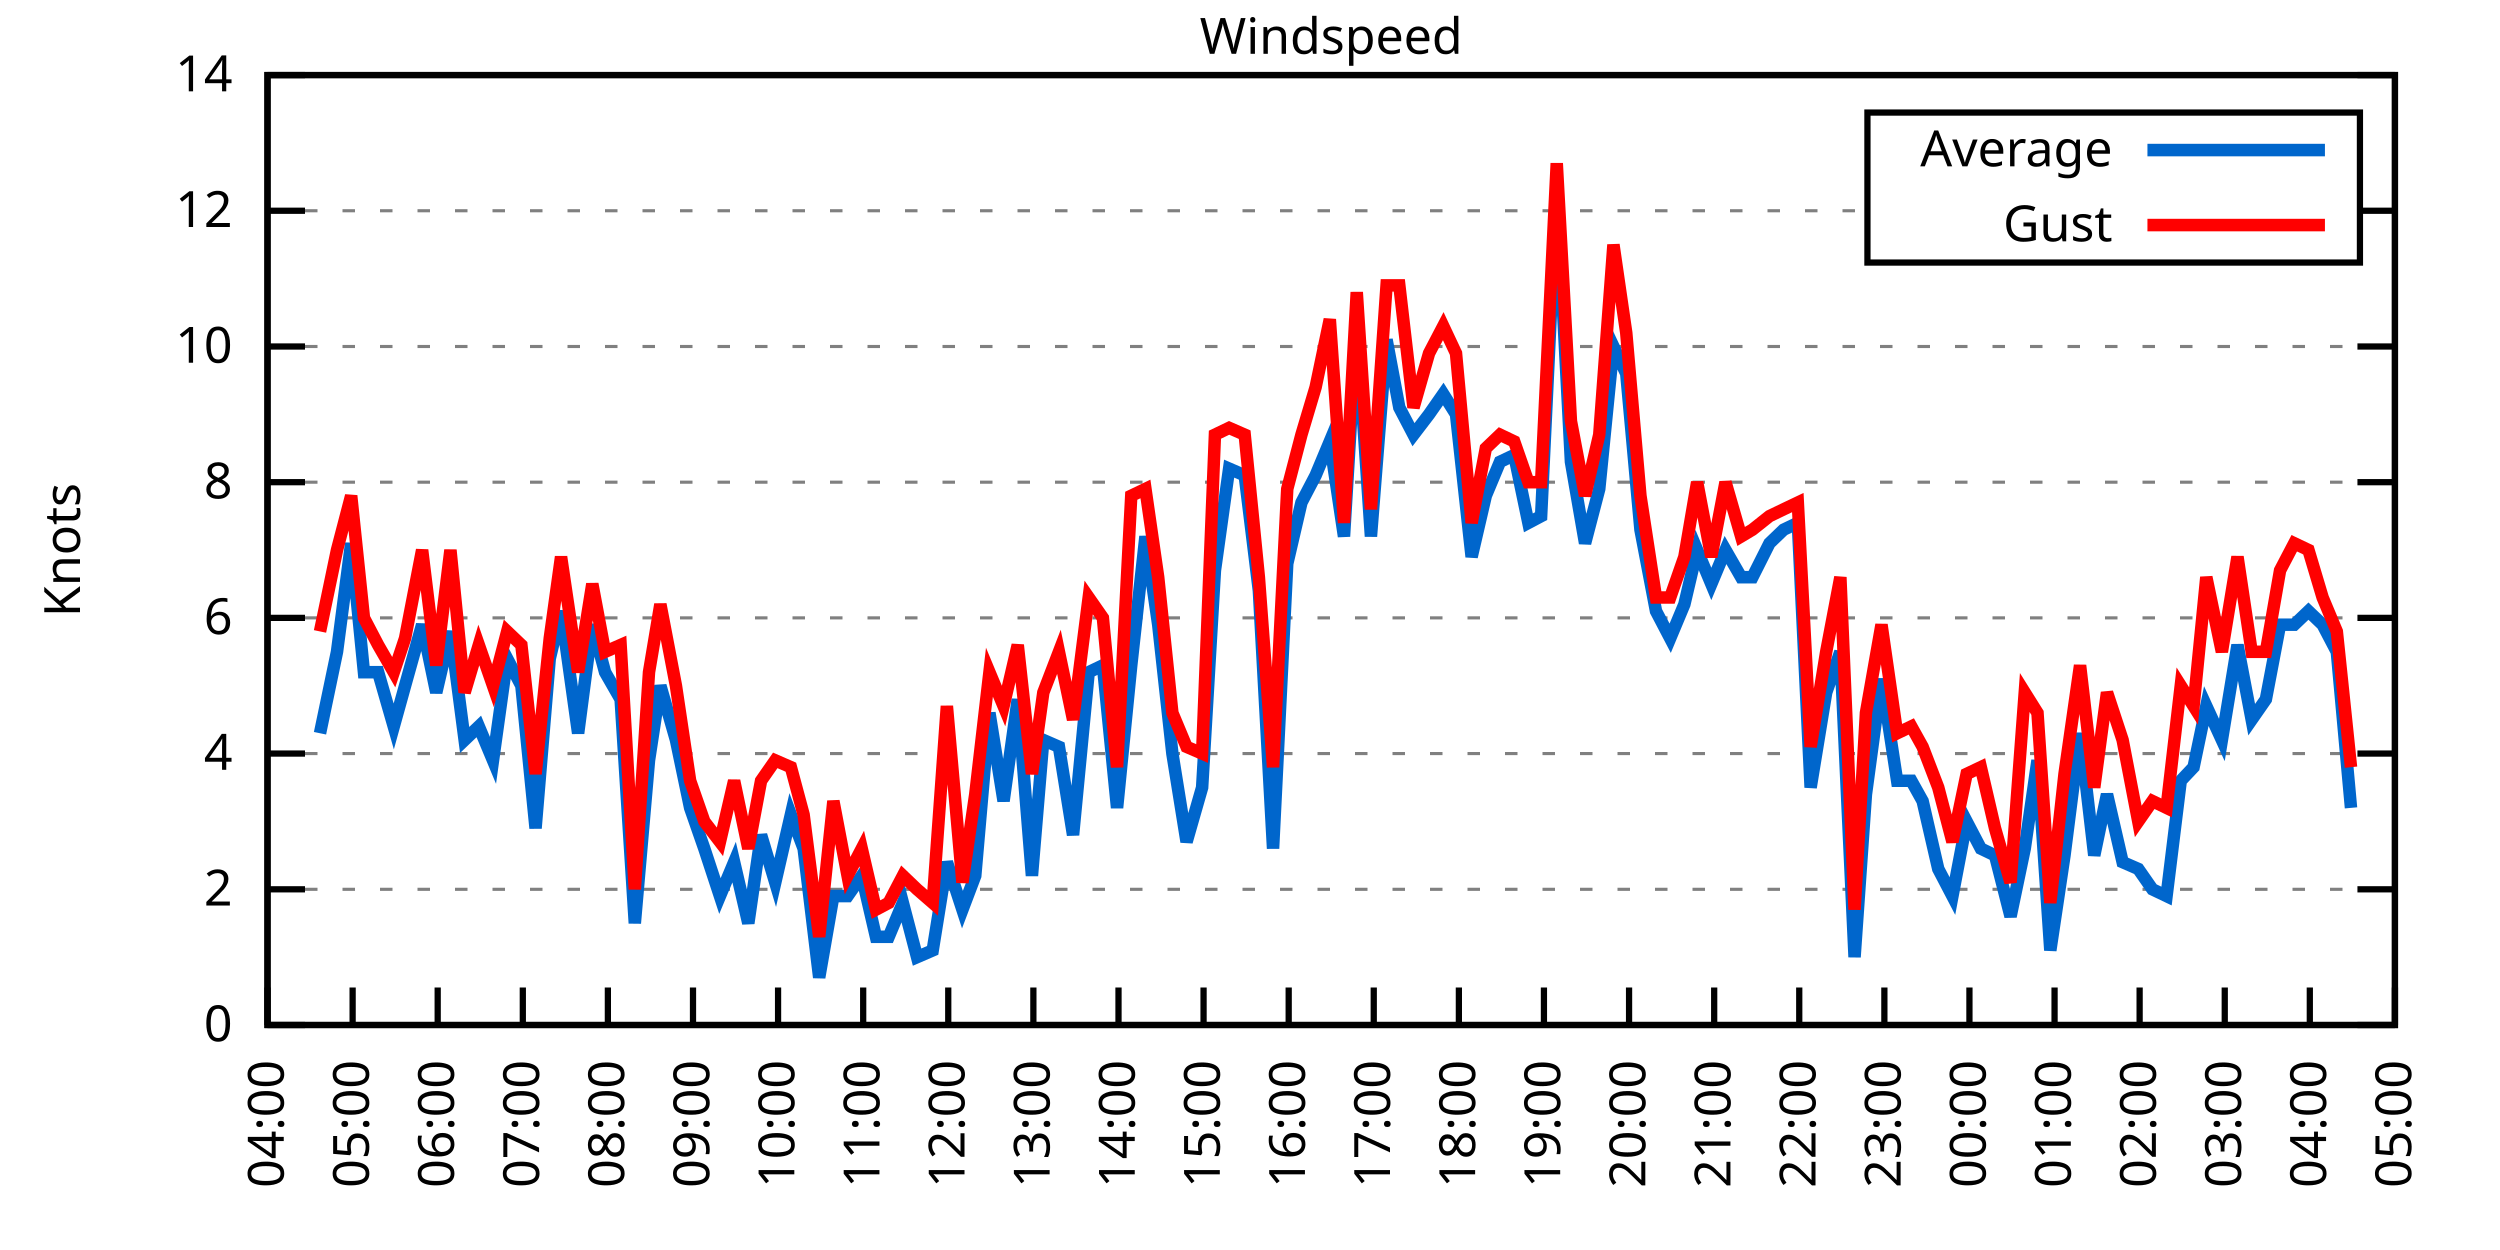
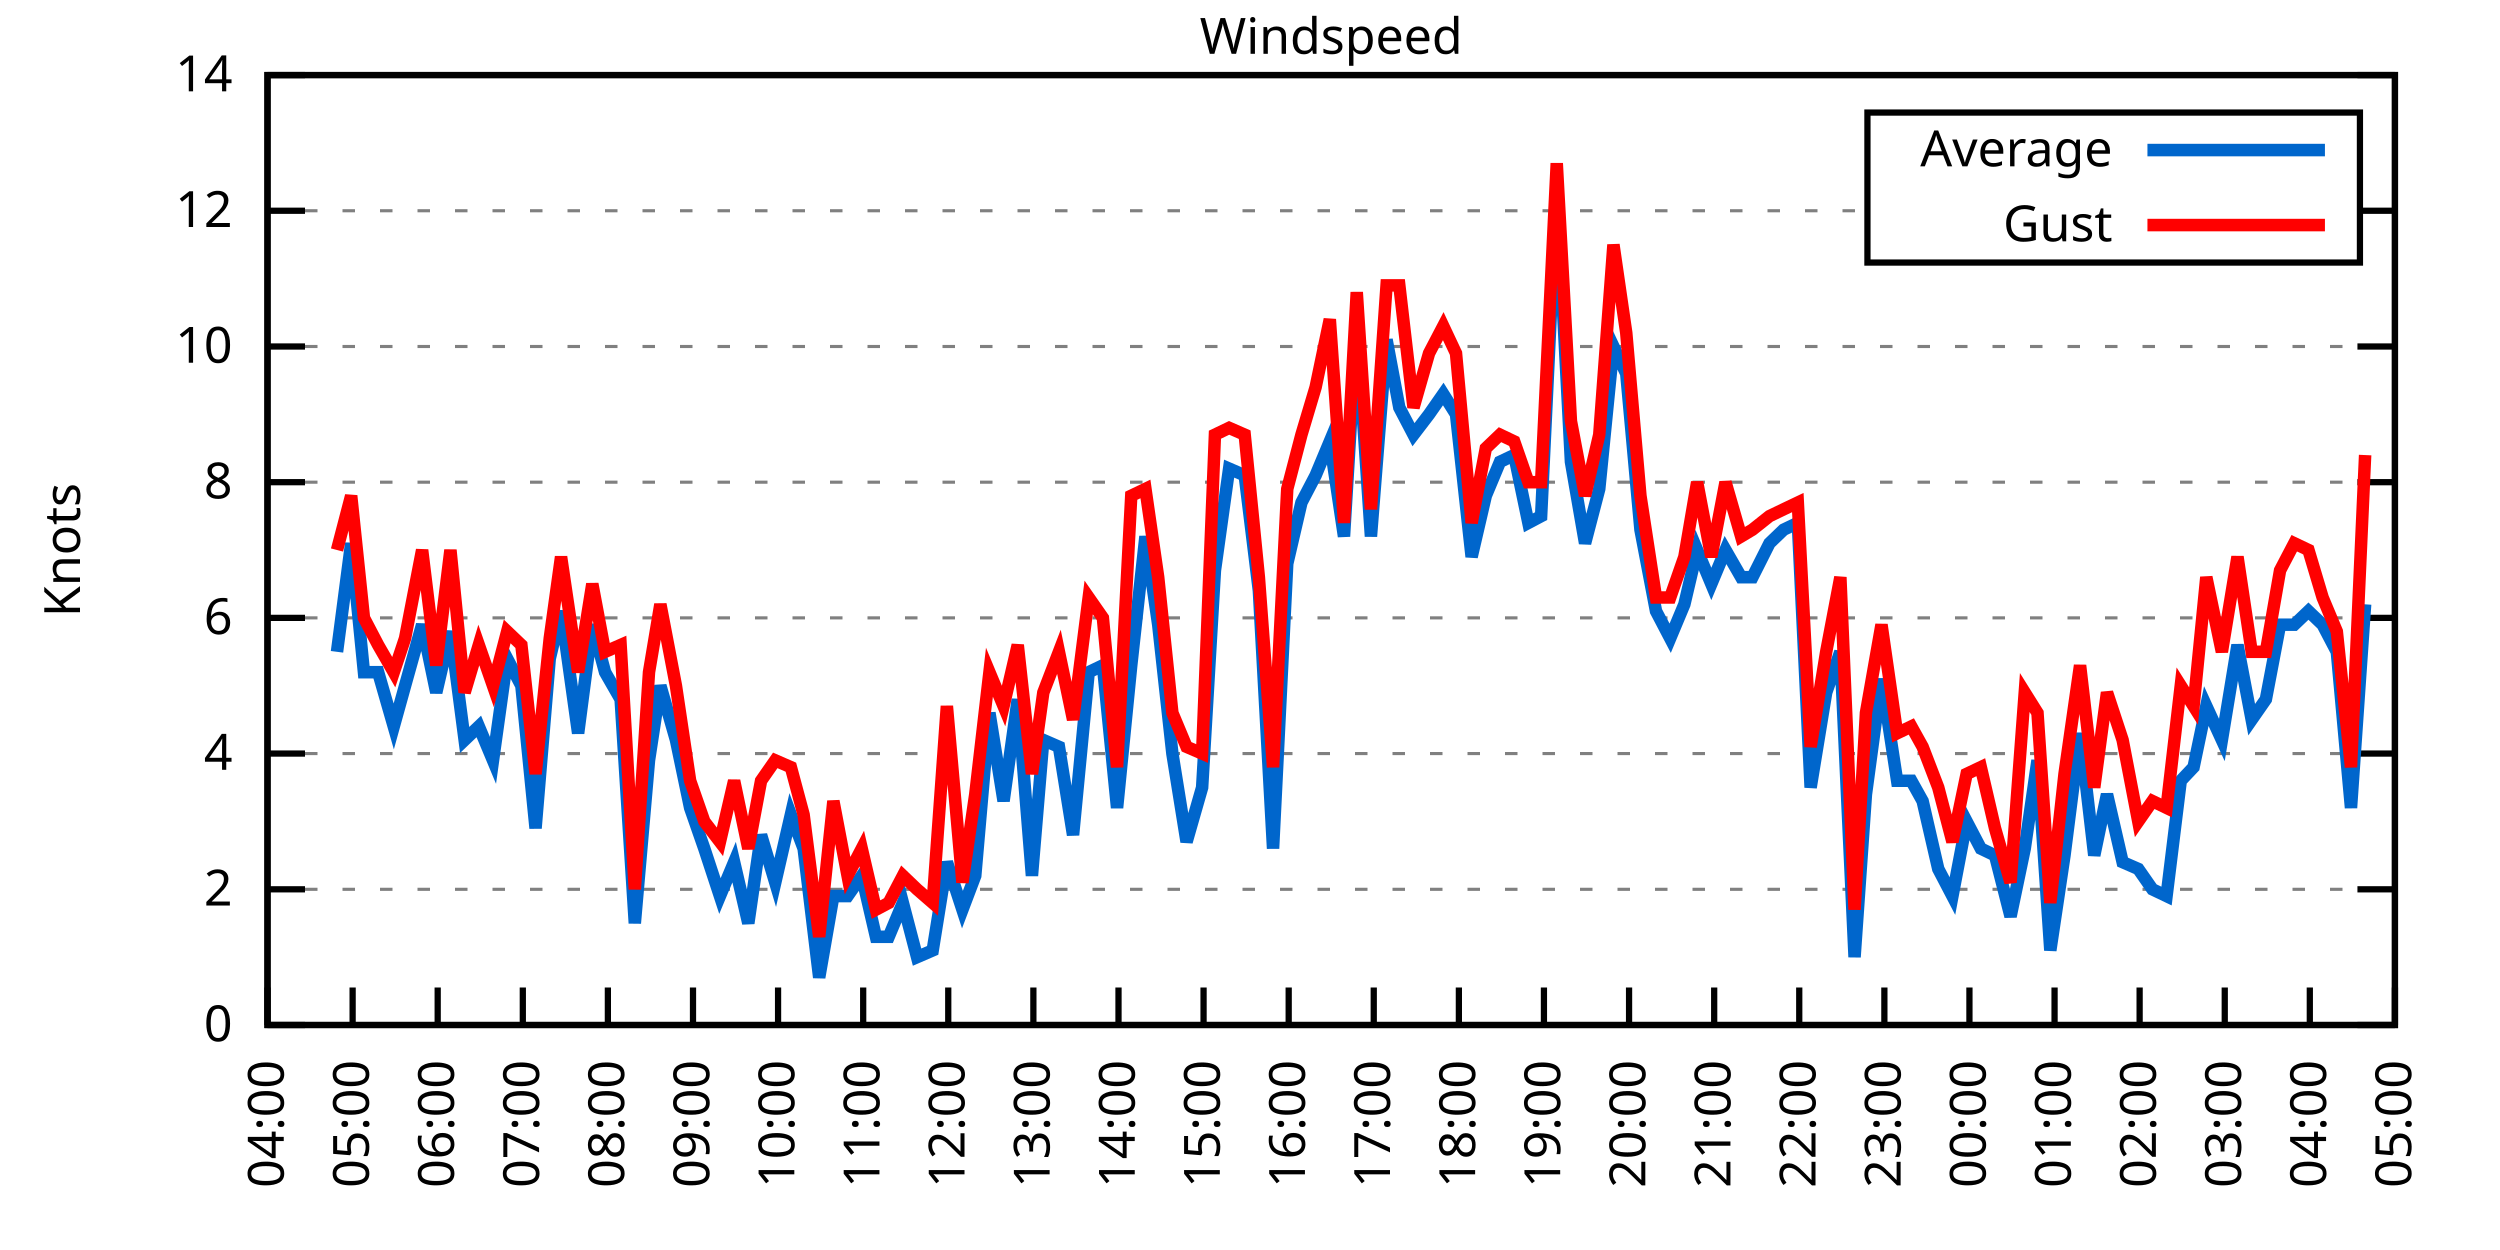
<svg xmlns="http://www.w3.org/2000/svg" xmlns:xlink="http://www.w3.org/1999/xlink" width="400" height="200" viewBox="0 0 400 200">
  <g id="gnuplot_canvas">
    <rect x="0" y="0" width="400" height="200" fill="none" />
    <defs>
      <circle id="gpDot" r="0.5" stroke-width="0.5" stroke="currentColor" />
      <path id="gpPt0" stroke-width="0.333" stroke="currentColor" d="M-1,0 h2 M0,-1 v2" />
      <path id="gpPt1" stroke-width="0.333" stroke="currentColor" d="M-1,-1 L1,1 M1,-1 L-1,1" />
      <path id="gpPt2" stroke-width="0.333" stroke="currentColor" d="M-1,0 L1,0 M0,-1 L0,1 M-1,-1 L1,1 M-1,1 L1,-1" />
      <rect id="gpPt3" stroke-width="0.333" stroke="currentColor" x="-1" y="-1" width="2" height="2" />
      <rect id="gpPt4" stroke-width="0.333" stroke="currentColor" fill="currentColor" x="-1" y="-1" width="2" height="2" />
      <circle id="gpPt5" stroke-width="0.333" stroke="currentColor" cx="0" cy="0" r="1" />
      <use xlink:href="#gpPt5" id="gpPt6" fill="currentColor" stroke="none" />
      <path id="gpPt7" stroke-width="0.333" stroke="currentColor" d="M0,-1.33 L-1.33,0.67 L1.33,0.67 z" />
      <use xlink:href="#gpPt7" id="gpPt8" fill="currentColor" stroke="none" />
      <use xlink:href="#gpPt7" id="gpPt9" stroke="currentColor" transform="rotate(180)" />
      <use xlink:href="#gpPt9" id="gpPt10" fill="currentColor" stroke="none" />
      <use xlink:href="#gpPt3" id="gpPt11" stroke="currentColor" transform="rotate(45)" />
      <use xlink:href="#gpPt11" id="gpPt12" fill="currentColor" stroke="none" />
      <path id="gpPt13" stroke-width="0.333" stroke="currentColor" d="M0,1.330 L1.265,0.411 L0.782,-1.067 L-0.782,-1.076 L-1.265,0.411 z" />
      <use xlink:href="#gpPt13" id="gpPt14" fill="currentColor" stroke="none" />
      <filter id="textbox" filterUnits="objectBoundingBox" x="0" y="0" height="1" width="1">
        <feFlood flood-color="white" flood-opacity="1" result="bgnd" />
        <feComposite in="SourceGraphic" in2="bgnd" operator="atop" />
      </filter>
      <filter id="greybox" filterUnits="objectBoundingBox" x="0" y="0" height="1" width="1">
        <feFlood flood-color="lightgrey" flood-opacity="1" result="grey" />
        <feComposite in="SourceGraphic" in2="grey" operator="atop" />
      </filter>
    </defs>
    <g fill="none" color="white" stroke="currentColor" stroke-width="1.00" stroke-linecap="butt" stroke-linejoin="miter">
</g>
    <g fill="none" color="black" stroke="currentColor" stroke-width="1.00" stroke-linecap="butt" stroke-linejoin="miter">
      <g stroke="none" shape-rendering="crispEdges">
        <polygon fill="rgb(255, 255, 255)" points="42.80,164.00 383.18,164.00 383.18,12.02 42.80,12.02 " />
      </g>
    </g>
    <g fill="none" color="black" stroke="currentColor" stroke-width="1.00" stroke-linecap="butt" stroke-linejoin="miter">
</g>
    <g fill="none" color="black" stroke="black" stroke-width="0.50" stroke-linecap="butt" stroke-linejoin="miter">
</g>
    <g fill="none" color="gray" stroke="currentColor" stroke-width="0.50" stroke-linecap="butt" stroke-linejoin="miter">
      <path stroke="gray" stroke-dasharray="2,4" class="gridline" d="M42.80,164.00 L383.19,164.00  " />
    </g>
    <g fill="none" color="gray" stroke="gray" stroke-width="1.00" stroke-linecap="butt" stroke-linejoin="miter">
</g>
    <g fill="none" color="black" stroke="currentColor" stroke-width="1.00" stroke-linecap="butt" stroke-linejoin="miter">
      <path stroke="black" d="M42.80,164.00 L48.80,164.00 M383.19,164.00 L377.19,164.00  " />
      <g transform="translate(37.20,166.60)" stroke="none" fill="black" font-family="Sans" font-size="8.00" text-anchor="end">
        <text>
          <tspan font-family="Sans"> 0</tspan>
        </text>
      </g>
    </g>
    <g fill="none" color="black" stroke="currentColor" stroke-width="1.00" stroke-linecap="butt" stroke-linejoin="miter">
</g>
    <g fill="none" color="black" stroke="black" stroke-width="0.50" stroke-linecap="butt" stroke-linejoin="miter">
</g>
    <g fill="none" color="gray" stroke="currentColor" stroke-width="0.50" stroke-linecap="butt" stroke-linejoin="miter">
      <path stroke="gray" stroke-dasharray="2,4" class="gridline" d="M42.80,142.29 L383.19,142.29  " />
    </g>
    <g fill="none" color="gray" stroke="gray" stroke-width="1.00" stroke-linecap="butt" stroke-linejoin="miter">
</g>
    <g fill="none" color="black" stroke="currentColor" stroke-width="1.00" stroke-linecap="butt" stroke-linejoin="miter">
      <path stroke="black" d="M42.80,142.29 L48.80,142.29 M383.19,142.29 L377.19,142.29  " />
      <g transform="translate(37.20,144.89)" stroke="none" fill="black" font-family="Sans" font-size="8.00" text-anchor="end">
        <text>
          <tspan font-family="Sans"> 2</tspan>
        </text>
      </g>
    </g>
    <g fill="none" color="black" stroke="currentColor" stroke-width="1.00" stroke-linecap="butt" stroke-linejoin="miter">
</g>
    <g fill="none" color="black" stroke="black" stroke-width="0.50" stroke-linecap="butt" stroke-linejoin="miter">
</g>
    <g fill="none" color="gray" stroke="currentColor" stroke-width="0.50" stroke-linecap="butt" stroke-linejoin="miter">
      <path stroke="gray" stroke-dasharray="2,4" class="gridline" d="M42.80,120.57 L383.19,120.57  " />
    </g>
    <g fill="none" color="gray" stroke="gray" stroke-width="1.00" stroke-linecap="butt" stroke-linejoin="miter">
</g>
    <g fill="none" color="black" stroke="currentColor" stroke-width="1.00" stroke-linecap="butt" stroke-linejoin="miter">
      <path stroke="black" d="M42.80,120.57 L48.80,120.57 M383.19,120.57 L377.19,120.57  " />
      <g transform="translate(37.20,123.17)" stroke="none" fill="black" font-family="Sans" font-size="8.00" text-anchor="end">
        <text>
          <tspan font-family="Sans"> 4</tspan>
        </text>
      </g>
    </g>
    <g fill="none" color="black" stroke="currentColor" stroke-width="1.00" stroke-linecap="butt" stroke-linejoin="miter">
</g>
    <g fill="none" color="black" stroke="black" stroke-width="0.50" stroke-linecap="butt" stroke-linejoin="miter">
</g>
    <g fill="none" color="gray" stroke="currentColor" stroke-width="0.50" stroke-linecap="butt" stroke-linejoin="miter">
      <path stroke="gray" stroke-dasharray="2,4" class="gridline" d="M42.80,98.86 L383.19,98.86  " />
    </g>
    <g fill="none" color="gray" stroke="gray" stroke-width="1.00" stroke-linecap="butt" stroke-linejoin="miter">
</g>
    <g fill="none" color="black" stroke="currentColor" stroke-width="1.00" stroke-linecap="butt" stroke-linejoin="miter">
      <path stroke="black" d="M42.80,98.86 L48.80,98.86 M383.19,98.86 L377.19,98.86  " />
      <g transform="translate(37.20,101.46)" stroke="none" fill="black" font-family="Sans" font-size="8.00" text-anchor="end">
        <text>
          <tspan font-family="Sans"> 6</tspan>
        </text>
      </g>
    </g>
    <g fill="none" color="black" stroke="currentColor" stroke-width="1.00" stroke-linecap="butt" stroke-linejoin="miter">
</g>
    <g fill="none" color="black" stroke="black" stroke-width="0.50" stroke-linecap="butt" stroke-linejoin="miter">
</g>
    <g fill="none" color="gray" stroke="currentColor" stroke-width="0.50" stroke-linecap="butt" stroke-linejoin="miter">
      <path stroke="gray" stroke-dasharray="2,4" class="gridline" d="M42.80,77.15 L383.19,77.15  " />
    </g>
    <g fill="none" color="gray" stroke="gray" stroke-width="1.00" stroke-linecap="butt" stroke-linejoin="miter">
</g>
    <g fill="none" color="black" stroke="currentColor" stroke-width="1.00" stroke-linecap="butt" stroke-linejoin="miter">
      <path stroke="black" d="M42.80,77.15 L48.80,77.15 M383.19,77.15 L377.19,77.15  " />
      <g transform="translate(37.20,79.75)" stroke="none" fill="black" font-family="Sans" font-size="8.00" text-anchor="end">
        <text>
          <tspan font-family="Sans"> 8</tspan>
        </text>
      </g>
    </g>
    <g fill="none" color="black" stroke="currentColor" stroke-width="1.00" stroke-linecap="butt" stroke-linejoin="miter">
</g>
    <g fill="none" color="black" stroke="black" stroke-width="0.50" stroke-linecap="butt" stroke-linejoin="miter">
</g>
    <g fill="none" color="gray" stroke="currentColor" stroke-width="0.50" stroke-linecap="butt" stroke-linejoin="miter">
      <path stroke="gray" stroke-dasharray="2,4" class="gridline" d="M42.80,55.44 L383.19,55.44  " />
    </g>
    <g fill="none" color="gray" stroke="gray" stroke-width="1.00" stroke-linecap="butt" stroke-linejoin="miter">
</g>
    <g fill="none" color="black" stroke="currentColor" stroke-width="1.00" stroke-linecap="butt" stroke-linejoin="miter">
      <path stroke="black" d="M42.80,55.44 L48.80,55.44 M383.19,55.44 L377.19,55.44  " />
      <g transform="translate(37.20,58.04)" stroke="none" fill="black" font-family="Sans" font-size="8.00" text-anchor="end">
        <text>
          <tspan font-family="Sans"> 10</tspan>
        </text>
      </g>
    </g>
    <g fill="none" color="black" stroke="currentColor" stroke-width="1.00" stroke-linecap="butt" stroke-linejoin="miter">
</g>
    <g fill="none" color="black" stroke="black" stroke-width="0.50" stroke-linecap="butt" stroke-linejoin="miter">
</g>
    <g fill="none" color="gray" stroke="currentColor" stroke-width="0.50" stroke-linecap="butt" stroke-linejoin="miter">
      <path stroke="gray" stroke-dasharray="2,4" class="gridline" d="M42.80,33.72 L298.79,33.72 M377.59,33.72 L383.19,33.72  " />
    </g>
    <g fill="none" color="gray" stroke="gray" stroke-width="1.00" stroke-linecap="butt" stroke-linejoin="miter">
</g>
    <g fill="none" color="black" stroke="currentColor" stroke-width="1.00" stroke-linecap="butt" stroke-linejoin="miter">
      <path stroke="black" d="M42.80,33.72 L48.80,33.72 M383.19,33.72 L377.19,33.72  " />
      <g transform="translate(37.20,36.32)" stroke="none" fill="black" font-family="Sans" font-size="8.00" text-anchor="end">
        <text>
          <tspan font-family="Sans"> 12</tspan>
        </text>
      </g>
    </g>
    <g fill="none" color="black" stroke="currentColor" stroke-width="1.00" stroke-linecap="butt" stroke-linejoin="miter">
</g>
    <g fill="none" color="black" stroke="black" stroke-width="0.50" stroke-linecap="butt" stroke-linejoin="miter">
</g>
    <g fill="none" color="gray" stroke="currentColor" stroke-width="0.50" stroke-linecap="butt" stroke-linejoin="miter">
      <path stroke="gray" stroke-dasharray="2,4" class="gridline" d="M42.80,12.01 L383.19,12.01  " />
    </g>
    <g fill="none" color="gray" stroke="gray" stroke-width="1.00" stroke-linecap="butt" stroke-linejoin="miter">
</g>
    <g fill="none" color="black" stroke="currentColor" stroke-width="1.00" stroke-linecap="butt" stroke-linejoin="miter">
      <path stroke="black" d="M42.80,12.01 L48.80,12.01 M383.19,12.01 L377.19,12.01  " />
      <g transform="translate(37.20,14.61)" stroke="none" fill="black" font-family="Sans" font-size="8.00" text-anchor="end">
        <text>
          <tspan font-family="Sans"> 14</tspan>
        </text>
      </g>
    </g>
    <g fill="none" color="black" stroke="currentColor" stroke-width="1.00" stroke-linecap="butt" stroke-linejoin="miter">
      <path stroke="black" d="M42.80,164.00 L42.80,158.00  " />
      <g transform="translate(45.40,169.60) rotate(270.00)" stroke="none" fill="black" font-family="Sans" font-size="8.00" text-anchor="end">
        <text>
          <tspan font-family="Sans">04:00</tspan>
        </text>
      </g>
    </g>
    <g fill="none" color="black" stroke="currentColor" stroke-width="1.00" stroke-linecap="butt" stroke-linejoin="miter">
      <path stroke="black" d="M56.42,164.00 L56.42,158.00  " />
      <g transform="translate(59.02,169.60) rotate(270.00)" stroke="none" fill="black" font-family="Sans" font-size="8.00" text-anchor="end">
        <text>
          <tspan font-family="Sans">05:00</tspan>
        </text>
      </g>
    </g>
    <g fill="none" color="black" stroke="currentColor" stroke-width="1.00" stroke-linecap="butt" stroke-linejoin="miter">
      <path stroke="black" d="M70.03,164.00 L70.03,158.00  " />
      <g transform="translate(72.63,169.60) rotate(270.00)" stroke="none" fill="black" font-family="Sans" font-size="8.00" text-anchor="end">
        <text>
          <tspan font-family="Sans">06:00</tspan>
        </text>
      </g>
    </g>
    <g fill="none" color="black" stroke="currentColor" stroke-width="1.00" stroke-linecap="butt" stroke-linejoin="miter">
      <path stroke="black" d="M83.65,164.00 L83.65,158.00  " />
      <g transform="translate(86.25,169.60) rotate(270.00)" stroke="none" fill="black" font-family="Sans" font-size="8.00" text-anchor="end">
        <text>
          <tspan font-family="Sans">07:00</tspan>
        </text>
      </g>
    </g>
    <g fill="none" color="black" stroke="currentColor" stroke-width="1.00" stroke-linecap="butt" stroke-linejoin="miter">
      <path stroke="black" d="M97.26,164.00 L97.26,158.00  " />
      <g transform="translate(99.86,169.60) rotate(270.00)" stroke="none" fill="black" font-family="Sans" font-size="8.00" text-anchor="end">
        <text>
          <tspan font-family="Sans">08:00</tspan>
        </text>
      </g>
    </g>
    <g fill="none" color="black" stroke="currentColor" stroke-width="1.00" stroke-linecap="butt" stroke-linejoin="miter">
      <path stroke="black" d="M110.88,164.00 L110.88,158.00  " />
      <g transform="translate(113.48,169.60) rotate(270.00)" stroke="none" fill="black" font-family="Sans" font-size="8.00" text-anchor="end">
        <text>
          <tspan font-family="Sans">09:00</tspan>
        </text>
      </g>
    </g>
    <g fill="none" color="black" stroke="currentColor" stroke-width="1.00" stroke-linecap="butt" stroke-linejoin="miter">
      <path stroke="black" d="M124.49,164.00 L124.49,158.00  " />
      <g transform="translate(127.09,169.60) rotate(270.00)" stroke="none" fill="black" font-family="Sans" font-size="8.00" text-anchor="end">
        <text>
          <tspan font-family="Sans">10:00</tspan>
        </text>
      </g>
    </g>
    <g fill="none" color="black" stroke="currentColor" stroke-width="1.00" stroke-linecap="butt" stroke-linejoin="miter">
      <path stroke="black" d="M138.11,164.00 L138.11,158.00  " />
      <g transform="translate(140.71,169.60) rotate(270.00)" stroke="none" fill="black" font-family="Sans" font-size="8.00" text-anchor="end">
        <text>
          <tspan font-family="Sans">11:00</tspan>
        </text>
      </g>
    </g>
    <g fill="none" color="black" stroke="currentColor" stroke-width="1.00" stroke-linecap="butt" stroke-linejoin="miter">
      <path stroke="black" d="M151.72,164.00 L151.72,158.00  " />
      <g transform="translate(154.32,169.60) rotate(270.00)" stroke="none" fill="black" font-family="Sans" font-size="8.00" text-anchor="end">
        <text>
          <tspan font-family="Sans">12:00</tspan>
        </text>
      </g>
    </g>
    <g fill="none" color="black" stroke="currentColor" stroke-width="1.00" stroke-linecap="butt" stroke-linejoin="miter">
      <path stroke="black" d="M165.34,164.00 L165.34,158.00  " />
      <g transform="translate(167.94,169.60) rotate(270.00)" stroke="none" fill="black" font-family="Sans" font-size="8.00" text-anchor="end">
        <text>
          <tspan font-family="Sans">13:00</tspan>
        </text>
      </g>
    </g>
    <g fill="none" color="black" stroke="currentColor" stroke-width="1.00" stroke-linecap="butt" stroke-linejoin="miter">
      <path stroke="black" d="M178.96,164.00 L178.96,158.00  " />
      <g transform="translate(181.56,169.60) rotate(270.00)" stroke="none" fill="black" font-family="Sans" font-size="8.00" text-anchor="end">
        <text>
          <tspan font-family="Sans">14:00</tspan>
        </text>
      </g>
    </g>
    <g fill="none" color="black" stroke="currentColor" stroke-width="1.00" stroke-linecap="butt" stroke-linejoin="miter">
      <path stroke="black" d="M192.57,164.00 L192.57,158.00  " />
      <g transform="translate(195.17,169.60) rotate(270.00)" stroke="none" fill="black" font-family="Sans" font-size="8.00" text-anchor="end">
        <text>
          <tspan font-family="Sans">15:00</tspan>
        </text>
      </g>
    </g>
    <g fill="none" color="black" stroke="currentColor" stroke-width="1.00" stroke-linecap="butt" stroke-linejoin="miter">
      <path stroke="black" d="M206.19,164.00 L206.19,158.00  " />
      <g transform="translate(208.79,169.60) rotate(270.00)" stroke="none" fill="black" font-family="Sans" font-size="8.00" text-anchor="end">
        <text>
          <tspan font-family="Sans">16:00</tspan>
        </text>
      </g>
    </g>
    <g fill="none" color="black" stroke="currentColor" stroke-width="1.00" stroke-linecap="butt" stroke-linejoin="miter">
      <path stroke="black" d="M219.80,164.00 L219.80,158.00  " />
      <g transform="translate(222.40,169.60) rotate(270.00)" stroke="none" fill="black" font-family="Sans" font-size="8.00" text-anchor="end">
        <text>
          <tspan font-family="Sans">17:00</tspan>
        </text>
      </g>
    </g>
    <g fill="none" color="black" stroke="currentColor" stroke-width="1.00" stroke-linecap="butt" stroke-linejoin="miter">
      <path stroke="black" d="M233.42,164.00 L233.42,158.00  " />
      <g transform="translate(236.02,169.60) rotate(270.00)" stroke="none" fill="black" font-family="Sans" font-size="8.00" text-anchor="end">
        <text>
          <tspan font-family="Sans">18:00</tspan>
        </text>
      </g>
    </g>
    <g fill="none" color="black" stroke="currentColor" stroke-width="1.00" stroke-linecap="butt" stroke-linejoin="miter">
      <path stroke="black" d="M247.03,164.00 L247.03,158.00  " />
      <g transform="translate(249.63,169.60) rotate(270.00)" stroke="none" fill="black" font-family="Sans" font-size="8.00" text-anchor="end">
        <text>
          <tspan font-family="Sans">19:00</tspan>
        </text>
      </g>
    </g>
    <g fill="none" color="black" stroke="currentColor" stroke-width="1.00" stroke-linecap="butt" stroke-linejoin="miter">
      <path stroke="black" d="M260.65,164.00 L260.65,158.00  " />
      <g transform="translate(263.25,169.60) rotate(270.00)" stroke="none" fill="black" font-family="Sans" font-size="8.00" text-anchor="end">
        <text>
          <tspan font-family="Sans">20:00</tspan>
        </text>
      </g>
    </g>
    <g fill="none" color="black" stroke="currentColor" stroke-width="1.00" stroke-linecap="butt" stroke-linejoin="miter">
      <path stroke="black" d="M274.27,164.00 L274.27,158.00  " />
      <g transform="translate(276.87,169.60) rotate(270.00)" stroke="none" fill="black" font-family="Sans" font-size="8.00" text-anchor="end">
        <text>
          <tspan font-family="Sans">21:00</tspan>
        </text>
      </g>
    </g>
    <g fill="none" color="black" stroke="currentColor" stroke-width="1.00" stroke-linecap="butt" stroke-linejoin="miter">
      <path stroke="black" d="M287.88,164.00 L287.88,158.00  " />
      <g transform="translate(290.48,169.60) rotate(270.00)" stroke="none" fill="black" font-family="Sans" font-size="8.00" text-anchor="end">
        <text>
          <tspan font-family="Sans">22:00</tspan>
        </text>
      </g>
    </g>
    <g fill="none" color="black" stroke="currentColor" stroke-width="1.00" stroke-linecap="butt" stroke-linejoin="miter">
      <path stroke="black" d="M301.50,164.00 L301.50,158.00  " />
      <g transform="translate(304.10,169.60) rotate(270.00)" stroke="none" fill="black" font-family="Sans" font-size="8.00" text-anchor="end">
        <text>
          <tspan font-family="Sans">23:00</tspan>
        </text>
      </g>
    </g>
    <g fill="none" color="black" stroke="currentColor" stroke-width="1.00" stroke-linecap="butt" stroke-linejoin="miter">
      <path stroke="black" d="M315.11,164.00 L315.11,158.00  " />
      <g transform="translate(317.71,169.60) rotate(270.00)" stroke="none" fill="black" font-family="Sans" font-size="8.00" text-anchor="end">
        <text>
          <tspan font-family="Sans">00:00</tspan>
        </text>
      </g>
    </g>
    <g fill="none" color="black" stroke="currentColor" stroke-width="1.00" stroke-linecap="butt" stroke-linejoin="miter">
      <path stroke="black" d="M328.73,164.00 L328.73,158.00  " />
      <g transform="translate(331.33,169.60) rotate(270.00)" stroke="none" fill="black" font-family="Sans" font-size="8.00" text-anchor="end">
        <text>
          <tspan font-family="Sans">01:00</tspan>
        </text>
      </g>
    </g>
    <g fill="none" color="black" stroke="currentColor" stroke-width="1.00" stroke-linecap="butt" stroke-linejoin="miter">
      <path stroke="black" d="M342.34,164.00 L342.34,158.00  " />
      <g transform="translate(344.94,169.60) rotate(270.00)" stroke="none" fill="black" font-family="Sans" font-size="8.00" text-anchor="end">
        <text>
          <tspan font-family="Sans">02:00</tspan>
        </text>
      </g>
    </g>
    <g fill="none" color="black" stroke="currentColor" stroke-width="1.00" stroke-linecap="butt" stroke-linejoin="miter">
      <path stroke="black" d="M355.96,164.00 L355.96,158.00  " />
      <g transform="translate(358.56,169.60) rotate(270.00)" stroke="none" fill="black" font-family="Sans" font-size="8.00" text-anchor="end">
        <text>
          <tspan font-family="Sans">03:00</tspan>
        </text>
      </g>
    </g>
    <g fill="none" color="black" stroke="currentColor" stroke-width="1.00" stroke-linecap="butt" stroke-linejoin="miter">
      <path stroke="black" d="M369.57,164.00 L369.57,158.00  " />
      <g transform="translate(372.17,169.60) rotate(270.00)" stroke="none" fill="black" font-family="Sans" font-size="8.00" text-anchor="end">
        <text>
          <tspan font-family="Sans">04:00</tspan>
        </text>
      </g>
    </g>
    <g fill="none" color="black" stroke="currentColor" stroke-width="1.00" stroke-linecap="butt" stroke-linejoin="miter">
      <path stroke="black" d="M383.19,164.00 L383.19,158.00  " />
      <g transform="translate(385.79,169.60) rotate(270.00)" stroke="none" fill="black" font-family="Sans" font-size="8.00" text-anchor="end">
        <text>
          <tspan font-family="Sans">05:00</tspan>
        </text>
      </g>
    </g>
    <g fill="none" color="black" stroke="currentColor" stroke-width="1.00" stroke-linecap="butt" stroke-linejoin="miter">
</g>
    <g fill="none" color="black" stroke="currentColor" stroke-width="1.00" stroke-linecap="butt" stroke-linejoin="miter">
      <path stroke="black" d="M42.80,12.01 L42.80,164.00 L383.19,164.00 L383.19,12.01 L42.80,12.01 Z  " />
    </g>
    <g fill="none" color="black" stroke="currentColor" stroke-width="1.00" stroke-linecap="butt" stroke-linejoin="miter">
</g>
    <g fill="none" color="black" stroke="currentColor" stroke-width="1.00" stroke-linecap="butt" stroke-linejoin="miter">
      <path stroke="black" d="M298.79,42.01 L298.79,18.01 L377.59,18.01 L377.59,42.01 L298.79,42.01 Z  " />
    </g>
    <g id="Windspeed_plot_1">
      <g fill="none" color="white" stroke="black" stroke-width="2.00" stroke-linecap="butt" stroke-linejoin="miter">
</g>
      <g fill="none" color="black" stroke="currentColor" stroke-width="2.00" stroke-linecap="butt" stroke-linejoin="miter">
        <g transform="translate(337.99,26.61)" stroke="none" fill="black" font-family="Sans" font-size="8.00" text-anchor="end">
          <text>
            <tspan font-family="Sans">Average</tspan>
          </text>
        </g>
      </g>
      <g fill="none" color="black" stroke="currentColor" stroke-width="2.00" stroke-linecap="butt" stroke-linejoin="miter">
-         <path stroke="rgb(  0, 102, 204)" d="M343.59,24.01 L371.99,24.01 M51.20,117.32 L53.92,104.29 L56.19,86.92 L58.23,107.55 L60.50,107.55 L63.00,116.23   L64.81,109.72 L67.54,99.95 L69.80,110.80 L72.07,101.03 L74.34,118.40 L76.61,116.23 L78.88,121.66 L81.15,105.38   L83.42,109.72 L85.69,132.52 L87.96,105.38 L89.77,97.78 L92.50,117.32 L94.77,99.95 L96.81,107.55 L99.30,111.89   L101.57,147.72 L103.84,121.66 L105.66,109.72 L108.15,118.40 L110.42,129.26 L112.69,135.77 L115.19,143.37 L117.46,137.94   L119.73,147.72 L121.77,133.60 L124.04,141.20 L126.54,130.35 L128.58,135.77 L131.07,156.40 L133.34,143.37 L135.61,143.37   L137.88,140.12 L140.15,149.89 L142.19,149.89 L144.46,144.46 L146.73,153.14 L149.23,152.06 L151.50,137.94 L153.99,145.54   L156.04,140.12 L158.31,114.06 L160.57,128.17 L162.84,111.89 L165.11,140.12 L166.93,118.40 L169.43,119.49 L171.69,133.60   L174.19,107.55 L176.46,106.46 L178.73,129.26 L181.00,106.46 L183.27,85.83 L185.31,99.95 L187.58,120.57 L189.85,134.69   L192.34,126.00 L194.39,91.26 L196.66,74.98 L199.15,76.06 L201.42,94.52 L203.69,135.77 L205.96,90.18 L208.23,80.41   L210.50,76.06 L212.77,70.63 L215.04,85.83 L217.08,52.18 L219.35,85.83 L221.85,54.35 L223.89,65.21 L226.16,69.55   L228.65,66.29 L230.92,63.04 L232.96,66.29 L235.46,89.09 L237.73,79.32 L240.00,73.89 L242.27,72.81 L244.54,83.66   L246.58,82.58 L249.08,30.47 L251.35,73.89 L253.61,86.92 L255.88,78.23 L258.15,55.44 L260.20,59.78 L262.47,84.75   L264.96,97.78 L267.23,102.12 L269.50,96.69 L271.54,88.00 L273.81,93.43 L276.08,88.00 L278.58,92.35 L280.39,92.35   L283.12,86.92 L285.38,84.75 L287.65,83.66 L289.70,126.00 L292.19,110.80 L294.46,104.29 L296.73,153.14 L298.55,127.09   L301.04,108.63 L303.54,124.92 L305.81,124.92 L307.62,128.17 L310.12,139.03 L312.39,143.37 L314.66,131.43 L316.93,135.77   L319.20,136.86 L321.69,146.63 L323.96,135.77 L326.00,121.66 L328.05,152.06 L330.32,136.86 L332.81,117.32 L335.08,136.86   L337.12,127.09 L339.62,137.94 L342.12,139.03 L344.39,142.29 L346.65,143.37 L348.92,124.92 L350.97,122.75 L353.01,112.97   L355.50,118.40 L358.00,103.20 L360.27,115.15 L362.54,111.89 L364.81,99.95 L367.08,99.95 L369.35,97.78 L371.62,99.95   L373.89,104.29 L376.16,129.26  " />
+         <path stroke="rgb(  0, 102, 204)" d="M343.59,24.01 L371.99,24.01 M53.92,104.29 L56.19,86.92 L58.23,107.55 L60.50,107.55 L63.00,116.23 L64.81,109.72   L67.54,99.95 L69.80,110.80 L72.07,101.03 L74.34,118.40 L76.61,116.23 L78.88,121.66 L81.15,105.38 L83.42,109.72   L85.69,132.52 L87.96,105.38 L89.77,97.78 L92.50,117.32 L94.77,99.95 L96.81,107.55 L99.30,111.89 L101.57,147.72   L103.84,121.66 L105.66,109.72 L108.15,118.40 L110.42,129.26 L112.69,135.77 L115.19,143.37 L117.46,137.94 L119.73,147.72   L121.77,133.60 L124.04,141.20 L126.54,130.35 L128.58,135.77 L131.07,156.40 L133.34,143.37 L135.61,143.37 L137.88,140.12   L140.15,149.89 L142.19,149.89 L144.46,144.46 L146.73,153.14 L149.23,152.06 L151.50,137.94 L153.99,145.54 L156.04,140.12   L158.31,114.06 L160.57,128.17 L162.84,111.89 L165.11,140.12 L166.93,118.40 L169.43,119.49 L171.69,133.60 L174.19,107.55   L176.46,106.46 L178.73,129.26 L181.00,106.46 L183.27,85.83 L185.31,99.95 L187.58,120.57 L189.85,134.69 L192.34,126.00   L194.39,91.26 L196.66,74.98 L199.15,76.06 L201.42,94.52 L203.69,135.77 L205.96,90.18 L208.23,80.41 L210.50,76.06   L212.77,70.63 L215.04,85.83 L217.08,52.18 L219.35,85.83 L221.85,54.35 L223.89,65.21 L226.16,69.55 L228.65,66.29   L230.92,63.04 L232.96,66.29 L235.46,89.09 L237.73,79.32 L240.00,73.89 L242.27,72.81 L244.54,83.66 L246.58,82.58   L249.08,30.47 L251.35,73.89 L253.61,86.92 L255.88,78.23 L258.15,55.44 L260.20,59.78 L262.47,84.75 L264.96,97.78   L267.23,102.12 L269.50,96.69 L271.54,88.00 L273.81,93.43 L276.08,88.00 L278.58,92.35 L280.39,92.35 L283.12,86.92   L285.38,84.75 L287.65,83.66 L289.70,126.00 L292.19,110.80 L294.46,104.29 L296.73,153.14 L298.55,127.09 L301.04,108.63   L303.54,124.92 L305.81,124.92 L307.62,128.17 L310.12,139.03 L312.39,143.37 L314.66,131.43 L316.93,135.77 L319.20,136.86   L321.69,146.63 L323.96,135.77 L326.00,121.66 L328.05,152.06 L330.32,136.86 L332.81,117.32 L335.08,136.86 L337.12,127.09   L339.62,137.94 L342.12,139.03 L344.39,142.29 L346.65,143.37 L348.92,124.92 L350.97,122.75 L353.01,112.97 L355.50,118.40   L358.00,103.20 L360.27,115.15 L362.54,111.89 L364.81,99.95 L367.08,99.95 L369.35,97.78 L371.62,99.95 L373.89,104.29   L376.16,129.26 L378.42,96.69  " />
      </g>
    </g>
    <g id="Windspeed_plot_2">
      <g fill="none" color="black" stroke="currentColor" stroke-width="2.00" stroke-linecap="butt" stroke-linejoin="miter">
        <g transform="translate(337.99,38.61)" stroke="none" fill="black" font-family="Sans" font-size="8.00" text-anchor="end">
          <text>
            <tspan font-family="Sans">Gust</tspan>
          </text>
        </g>
      </g>
      <g fill="none" color="black" stroke="currentColor" stroke-width="2.00" stroke-linecap="butt" stroke-linejoin="miter">
-         <path stroke="rgb(255,   0,   0)" d="M343.59,36.01 L371.99,36.01 M51.20,101.03 L53.92,88.00 L56.19,79.32 L58.23,98.86 L60.50,103.20 L63.00,107.55   L64.81,102.12 L67.54,88.00 L69.80,106.46 L72.07,88.00 L74.34,110.80 L76.61,103.20 L78.88,109.72 L81.15,101.03   L83.42,103.20 L85.69,123.83 L87.96,102.12 L89.77,89.09 L92.50,107.55 L94.77,93.43 L96.81,104.29 L99.30,103.20   L101.57,142.29 L103.84,107.55 L105.66,96.69 L108.15,109.72 L110.42,124.92 L112.69,131.43 L115.19,134.69 L117.46,124.92   L119.73,135.77 L121.77,124.92 L124.04,121.66 L126.54,122.75 L128.58,130.35 L131.07,149.89 L133.34,128.17 L135.61,140.12   L137.88,135.77 L140.15,145.54 L142.19,144.46 L144.46,140.12 L146.73,142.29 L149.23,144.46 L151.50,112.97 L153.99,141.20   L156.04,127.09 L158.31,107.55 L160.57,112.97 L162.84,103.20 L165.11,123.83 L166.93,110.80 L169.43,104.29 L171.69,115.15   L174.19,95.60 L176.46,98.86 L178.73,122.75 L181.00,79.32 L183.27,78.23 L185.31,92.35 L187.58,114.06 L189.85,119.49   L192.34,120.57 L194.39,69.55 L196.66,68.46 L199.15,69.55 L201.42,92.35 L203.69,122.75 L205.96,78.23 L208.23,69.55   L210.50,61.95 L212.77,51.09 L215.04,83.66 L217.08,46.75 L219.35,81.49 L221.85,45.66 L223.89,45.66 L226.16,65.21   L228.65,56.52 L230.92,52.18 L232.96,56.52 L235.46,83.66 L237.73,71.72 L240.00,69.55 L242.27,70.63 L244.54,77.15   L246.58,77.15 L249.08,26.12 L251.35,67.38 L253.61,79.32 L255.88,69.55 L258.15,39.15 L260.20,53.26 L262.47,79.32   L264.96,95.60 L267.23,95.60 L269.50,89.09 L271.54,77.15 L273.81,89.09 L276.08,77.15 L278.58,85.83 L280.39,84.75   L283.12,82.58 L285.38,81.49 L287.65,80.41 L289.70,119.49 L292.19,104.29 L294.46,92.35 L296.73,145.54 L298.55,114.06   L301.04,99.95 L303.54,117.32 L305.81,116.23 L307.62,119.49 L310.12,126.00 L312.39,134.69 L314.66,123.83 L316.93,122.75   L319.20,132.52 L321.69,141.20 L323.96,110.80 L326.00,114.06 L328.05,144.46 L330.32,123.83 L332.81,106.46 L335.08,126.00   L337.12,110.80 L339.62,118.40 L342.12,131.43 L344.39,128.17 L346.65,129.26 L348.92,109.72 L350.97,112.97 L353.01,92.35   L355.50,104.29 L358.00,89.09 L360.27,104.29 L362.54,104.29 L364.81,91.26 L367.08,86.92 L369.35,88.00 L371.62,95.60   L373.89,101.03 L376.16,122.75  " />
+         <path stroke="rgb(255,   0,   0)" d="M343.59,36.01 L371.99,36.01 M53.92,88.00 L56.19,79.32 L58.23,98.86 L60.50,103.20 L63.00,107.55 L64.81,102.12   L67.54,88.00 L69.80,106.46 L72.07,88.00 L74.34,110.80 L76.61,103.20 L78.88,109.72 L81.15,101.03 L83.42,103.20   L85.69,123.83 L87.96,102.12 L89.77,89.09 L92.50,107.55 L94.77,93.43 L96.81,104.29 L99.30,103.20 L101.57,142.29   L103.84,107.55 L105.66,96.69 L108.15,109.72 L110.42,124.92 L112.69,131.43 L115.19,134.69 L117.46,124.92 L119.73,135.77   L121.77,124.92 L124.04,121.66 L126.54,122.75 L128.58,130.35 L131.07,149.89 L133.34,128.17 L135.61,140.12 L137.88,135.77   L140.15,145.54 L142.19,144.46 L144.46,140.12 L146.73,142.29 L149.23,144.46 L151.50,112.97 L153.99,141.20 L156.04,127.09   L158.31,107.55 L160.57,112.97 L162.84,103.20 L165.11,123.83 L166.93,110.80 L169.43,104.29 L171.69,115.15 L174.19,95.60   L176.46,98.86 L178.73,122.75 L181.00,79.32 L183.27,78.23 L185.31,92.35 L187.58,114.06 L189.85,119.49 L192.34,120.57   L194.39,69.55 L196.66,68.46 L199.15,69.55 L201.42,92.35 L203.69,122.75 L205.96,78.23 L208.23,69.55 L210.50,61.95   L212.77,51.09 L215.04,83.66 L217.08,46.75 L219.35,81.49 L221.85,45.66 L223.89,45.66 L226.16,65.21 L228.65,56.52   L230.92,52.18 L232.96,56.52 L235.46,83.66 L237.73,71.72 L240.00,69.55 L242.27,70.63 L244.54,77.15 L246.58,77.15   L249.08,26.12 L251.35,67.38 L253.61,79.32 L255.88,69.55 L258.15,39.15 L260.20,53.26 L262.47,79.32 L264.96,95.60   L267.23,95.60 L269.50,89.09 L271.54,77.15 L273.81,89.09 L276.08,77.15 L278.58,85.83 L280.39,84.75 L283.12,82.58   L285.38,81.49 L287.65,80.41 L289.70,119.49 L292.19,104.29 L294.46,92.35 L296.73,145.54 L298.55,114.06 L301.04,99.95   L303.54,117.32 L305.81,116.23 L307.62,119.49 L310.12,126.00 L312.39,134.69 L314.66,123.83 L316.93,122.75 L319.20,132.52   L321.69,141.20 L323.96,110.80 L326.00,114.06 L328.05,144.46 L330.32,123.83 L332.81,106.46 L335.08,126.00 L337.12,110.80   L339.62,118.40 L342.12,131.43 L344.39,128.17 L346.65,129.26 L348.92,109.72 L350.97,112.97 L353.01,92.35 L355.50,104.29   L358.00,89.09 L360.27,104.29 L362.54,104.29 L364.81,91.26 L367.08,86.92 L369.35,88.00 L371.62,95.60 L373.89,101.03   L376.16,122.75 L378.42,72.81  " />
      </g>
    </g>
    <g fill="none" color="black" stroke="currentColor" stroke-width="2.00" stroke-linecap="butt" stroke-linejoin="miter">
</g>
    <g fill="none" color="black" stroke="black" stroke-width="1.00" stroke-linecap="butt" stroke-linejoin="miter">
</g>
    <g fill="none" color="black" stroke="currentColor" stroke-width="1.00" stroke-linecap="butt" stroke-linejoin="miter">
      <path stroke="black" d="M42.80,12.01 L42.80,164.00 L383.19,164.00 L383.19,12.01 L42.80,12.01 Z  " />
      <g transform="translate(12.80,88.01) rotate(270.00)" stroke="none" fill="black" font-family="Sans" font-size="8.00" text-anchor="middle">
        <text>
          <tspan font-family="Sans">Knots</tspan>
        </text>
      </g>
    </g>
    <g fill="none" color="black" stroke="currentColor" stroke-width="1.00" stroke-linecap="butt" stroke-linejoin="miter">
</g>
    <g fill="none" color="black" stroke="currentColor" stroke-width="1.00" stroke-linecap="butt" stroke-linejoin="miter">
      <g transform="translate(212.99,8.61)" stroke="none" fill="black" font-family="Sans" font-size="8.00" text-anchor="middle">
        <text>
          <tspan font-family="Sans">Windspeed</tspan>
        </text>
      </g>
    </g>
    <g fill="none" color="black" stroke="currentColor" stroke-width="1.00" stroke-linecap="butt" stroke-linejoin="miter">
</g>
  </g>
</svg>
